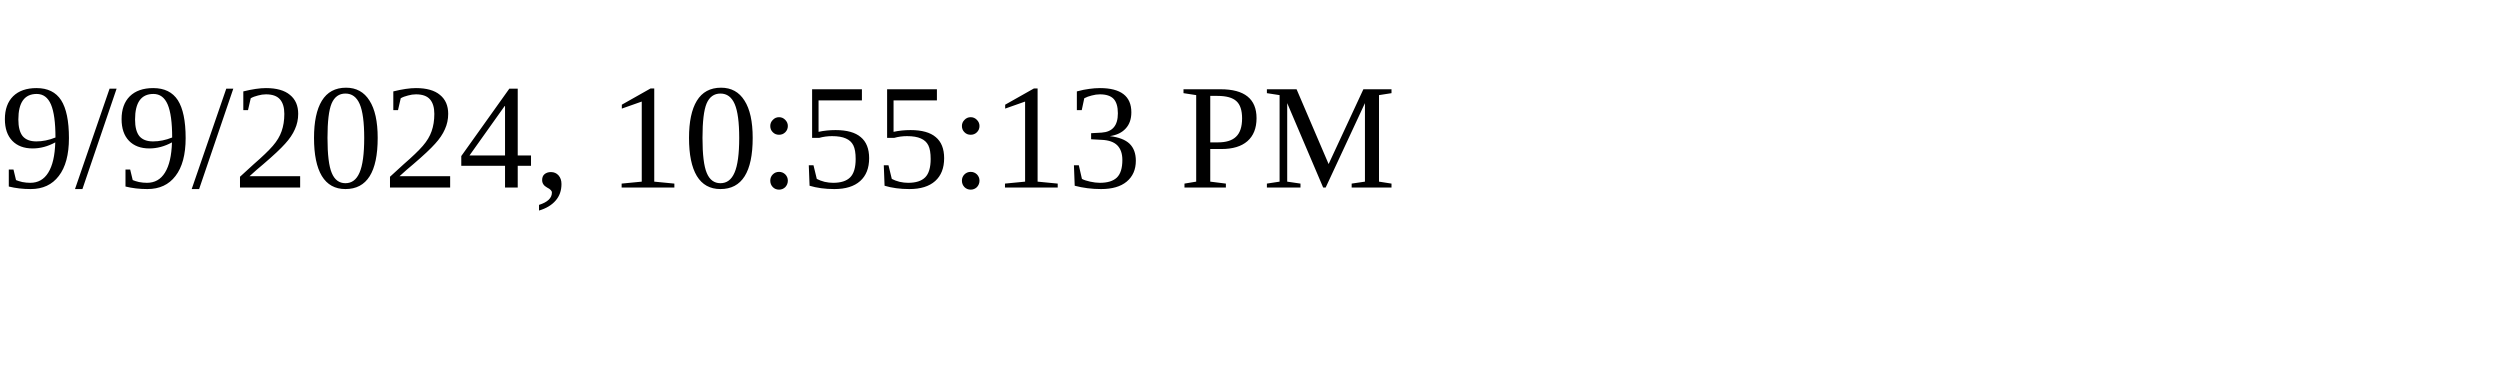
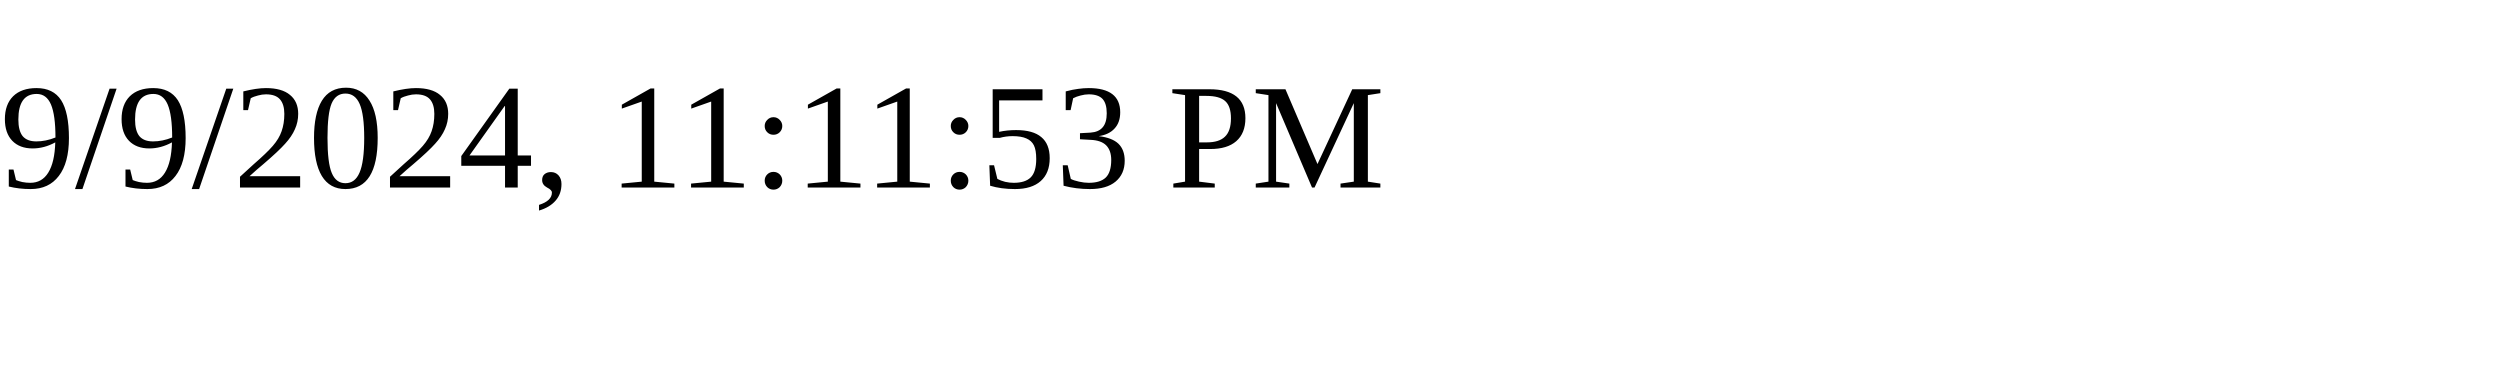
<svg xmlns="http://www.w3.org/2000/svg" height="30" width="200">
-   <text x="0" y="15">9/9/2024, 10:55:13 PM</text>
+   <text x="0" y="15">9/9/2024, 11:11:53 PM</text>
</svg>
